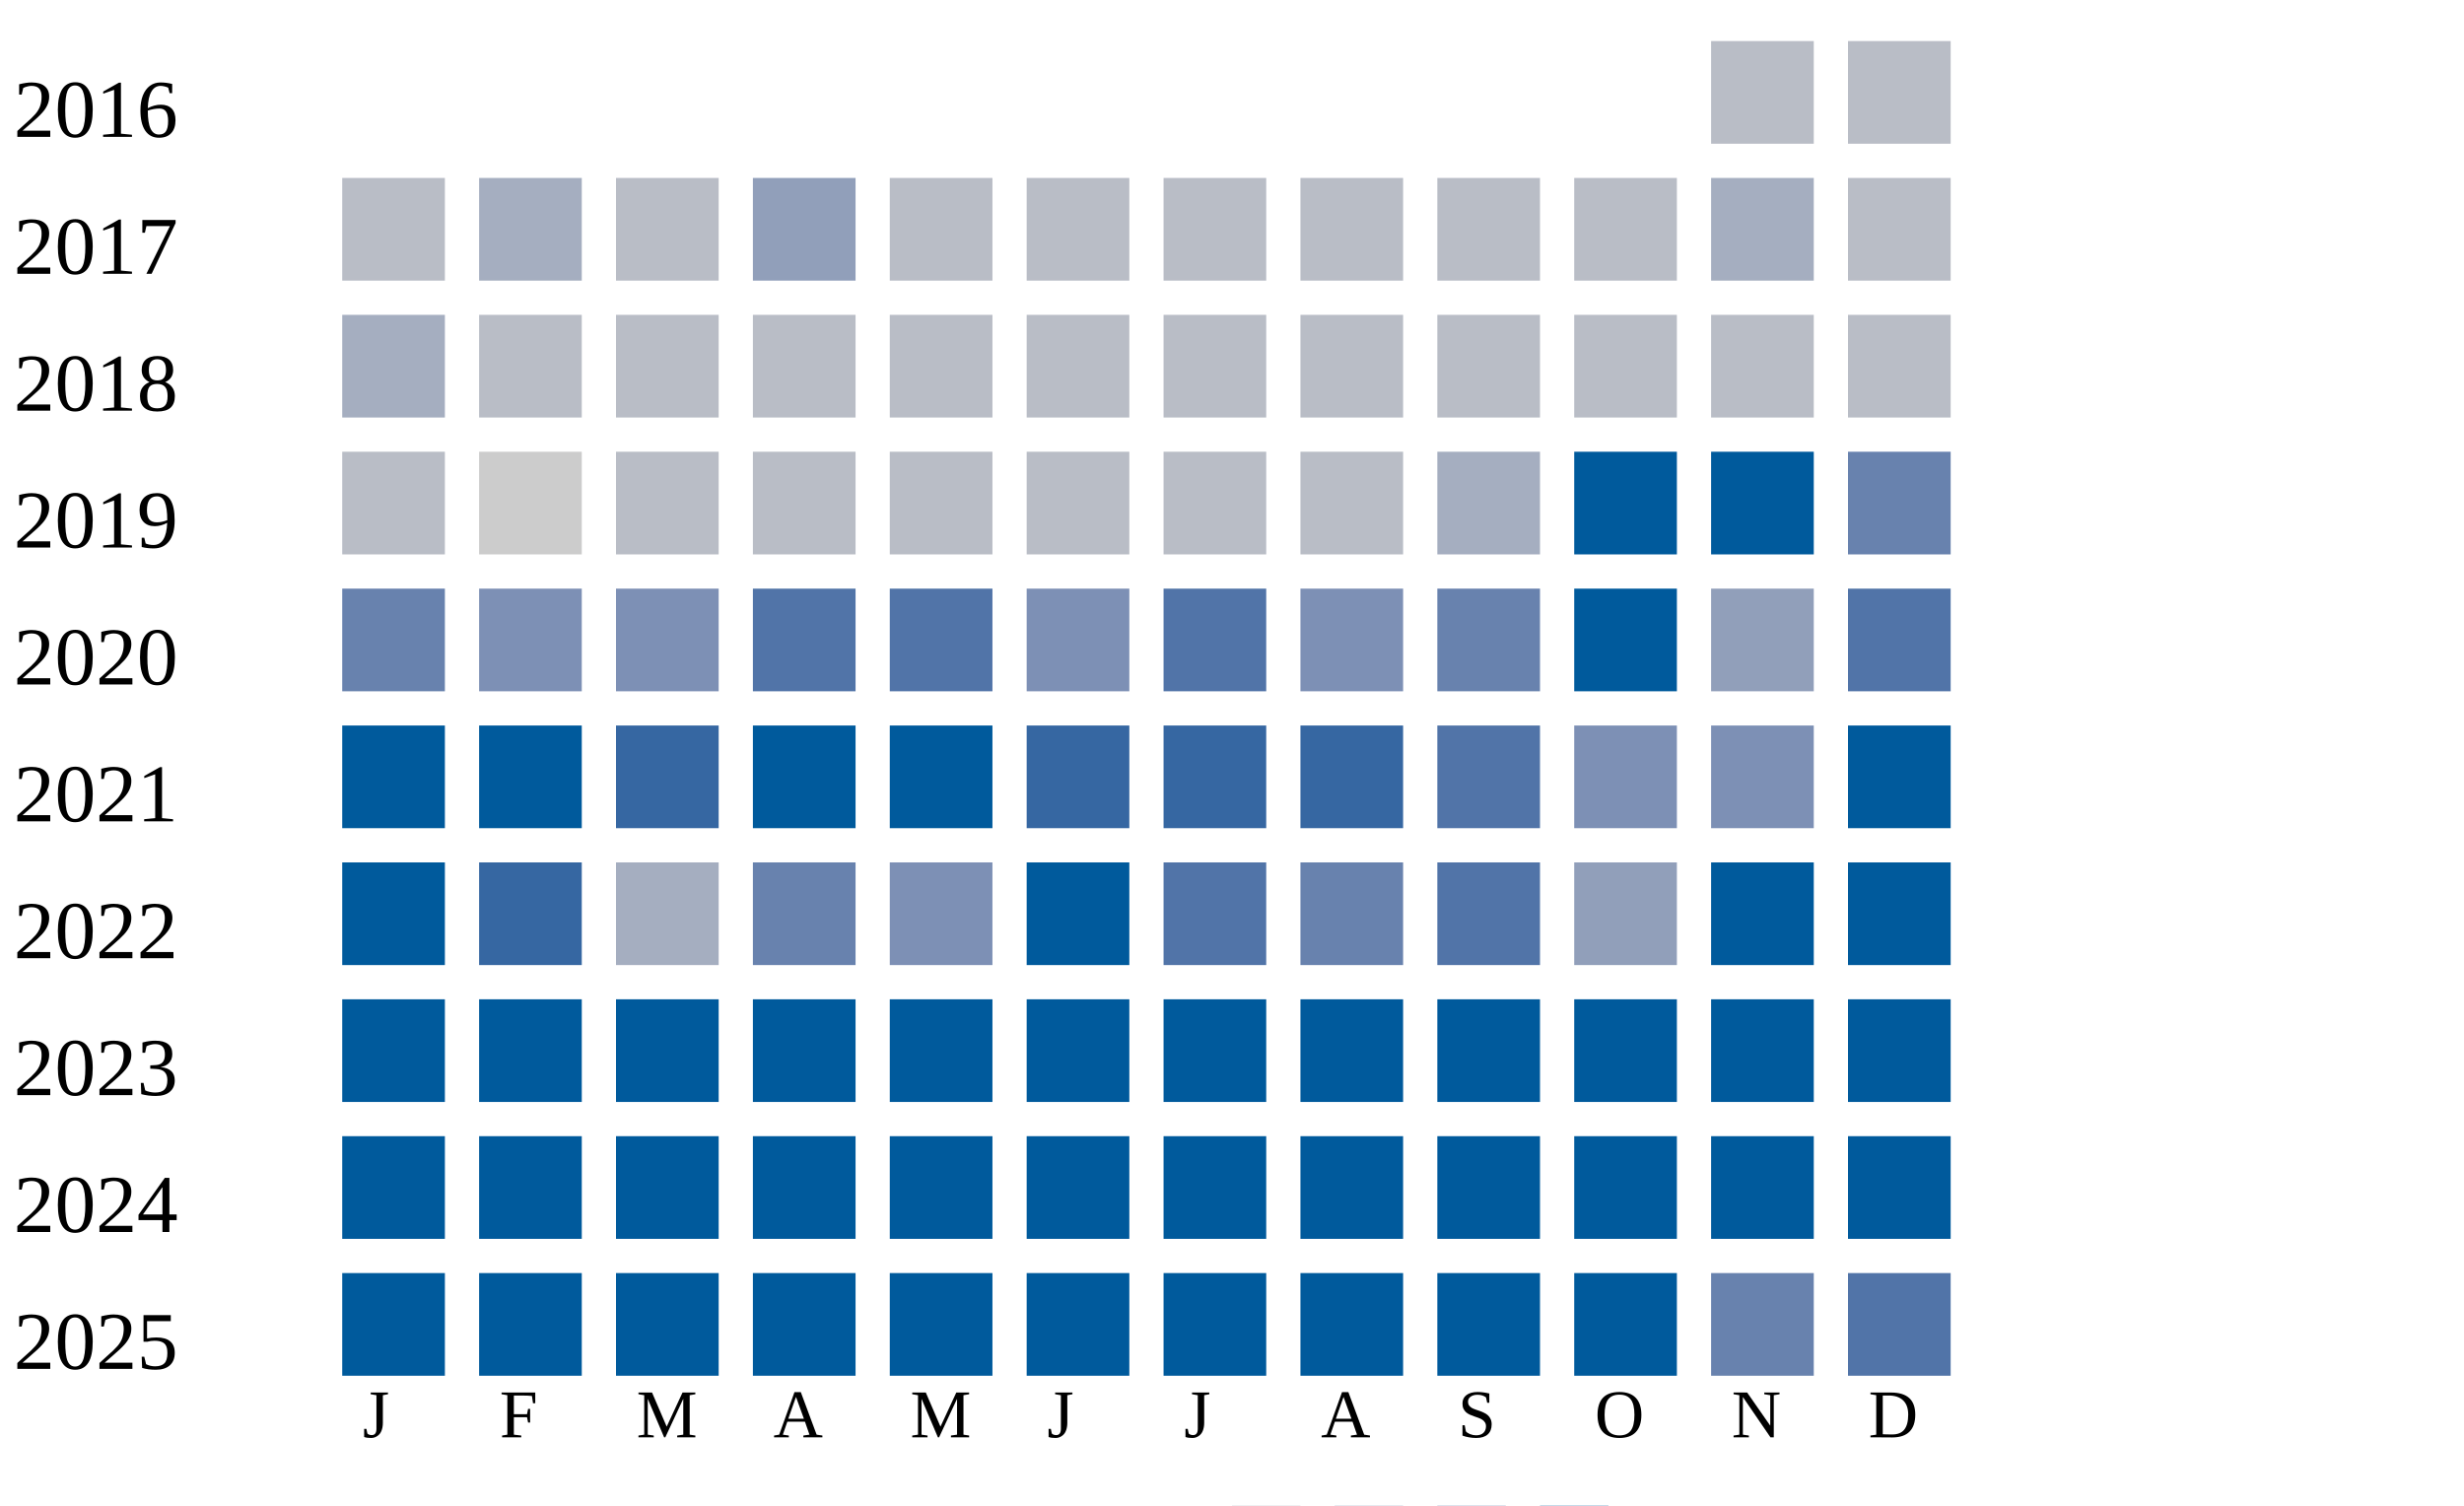
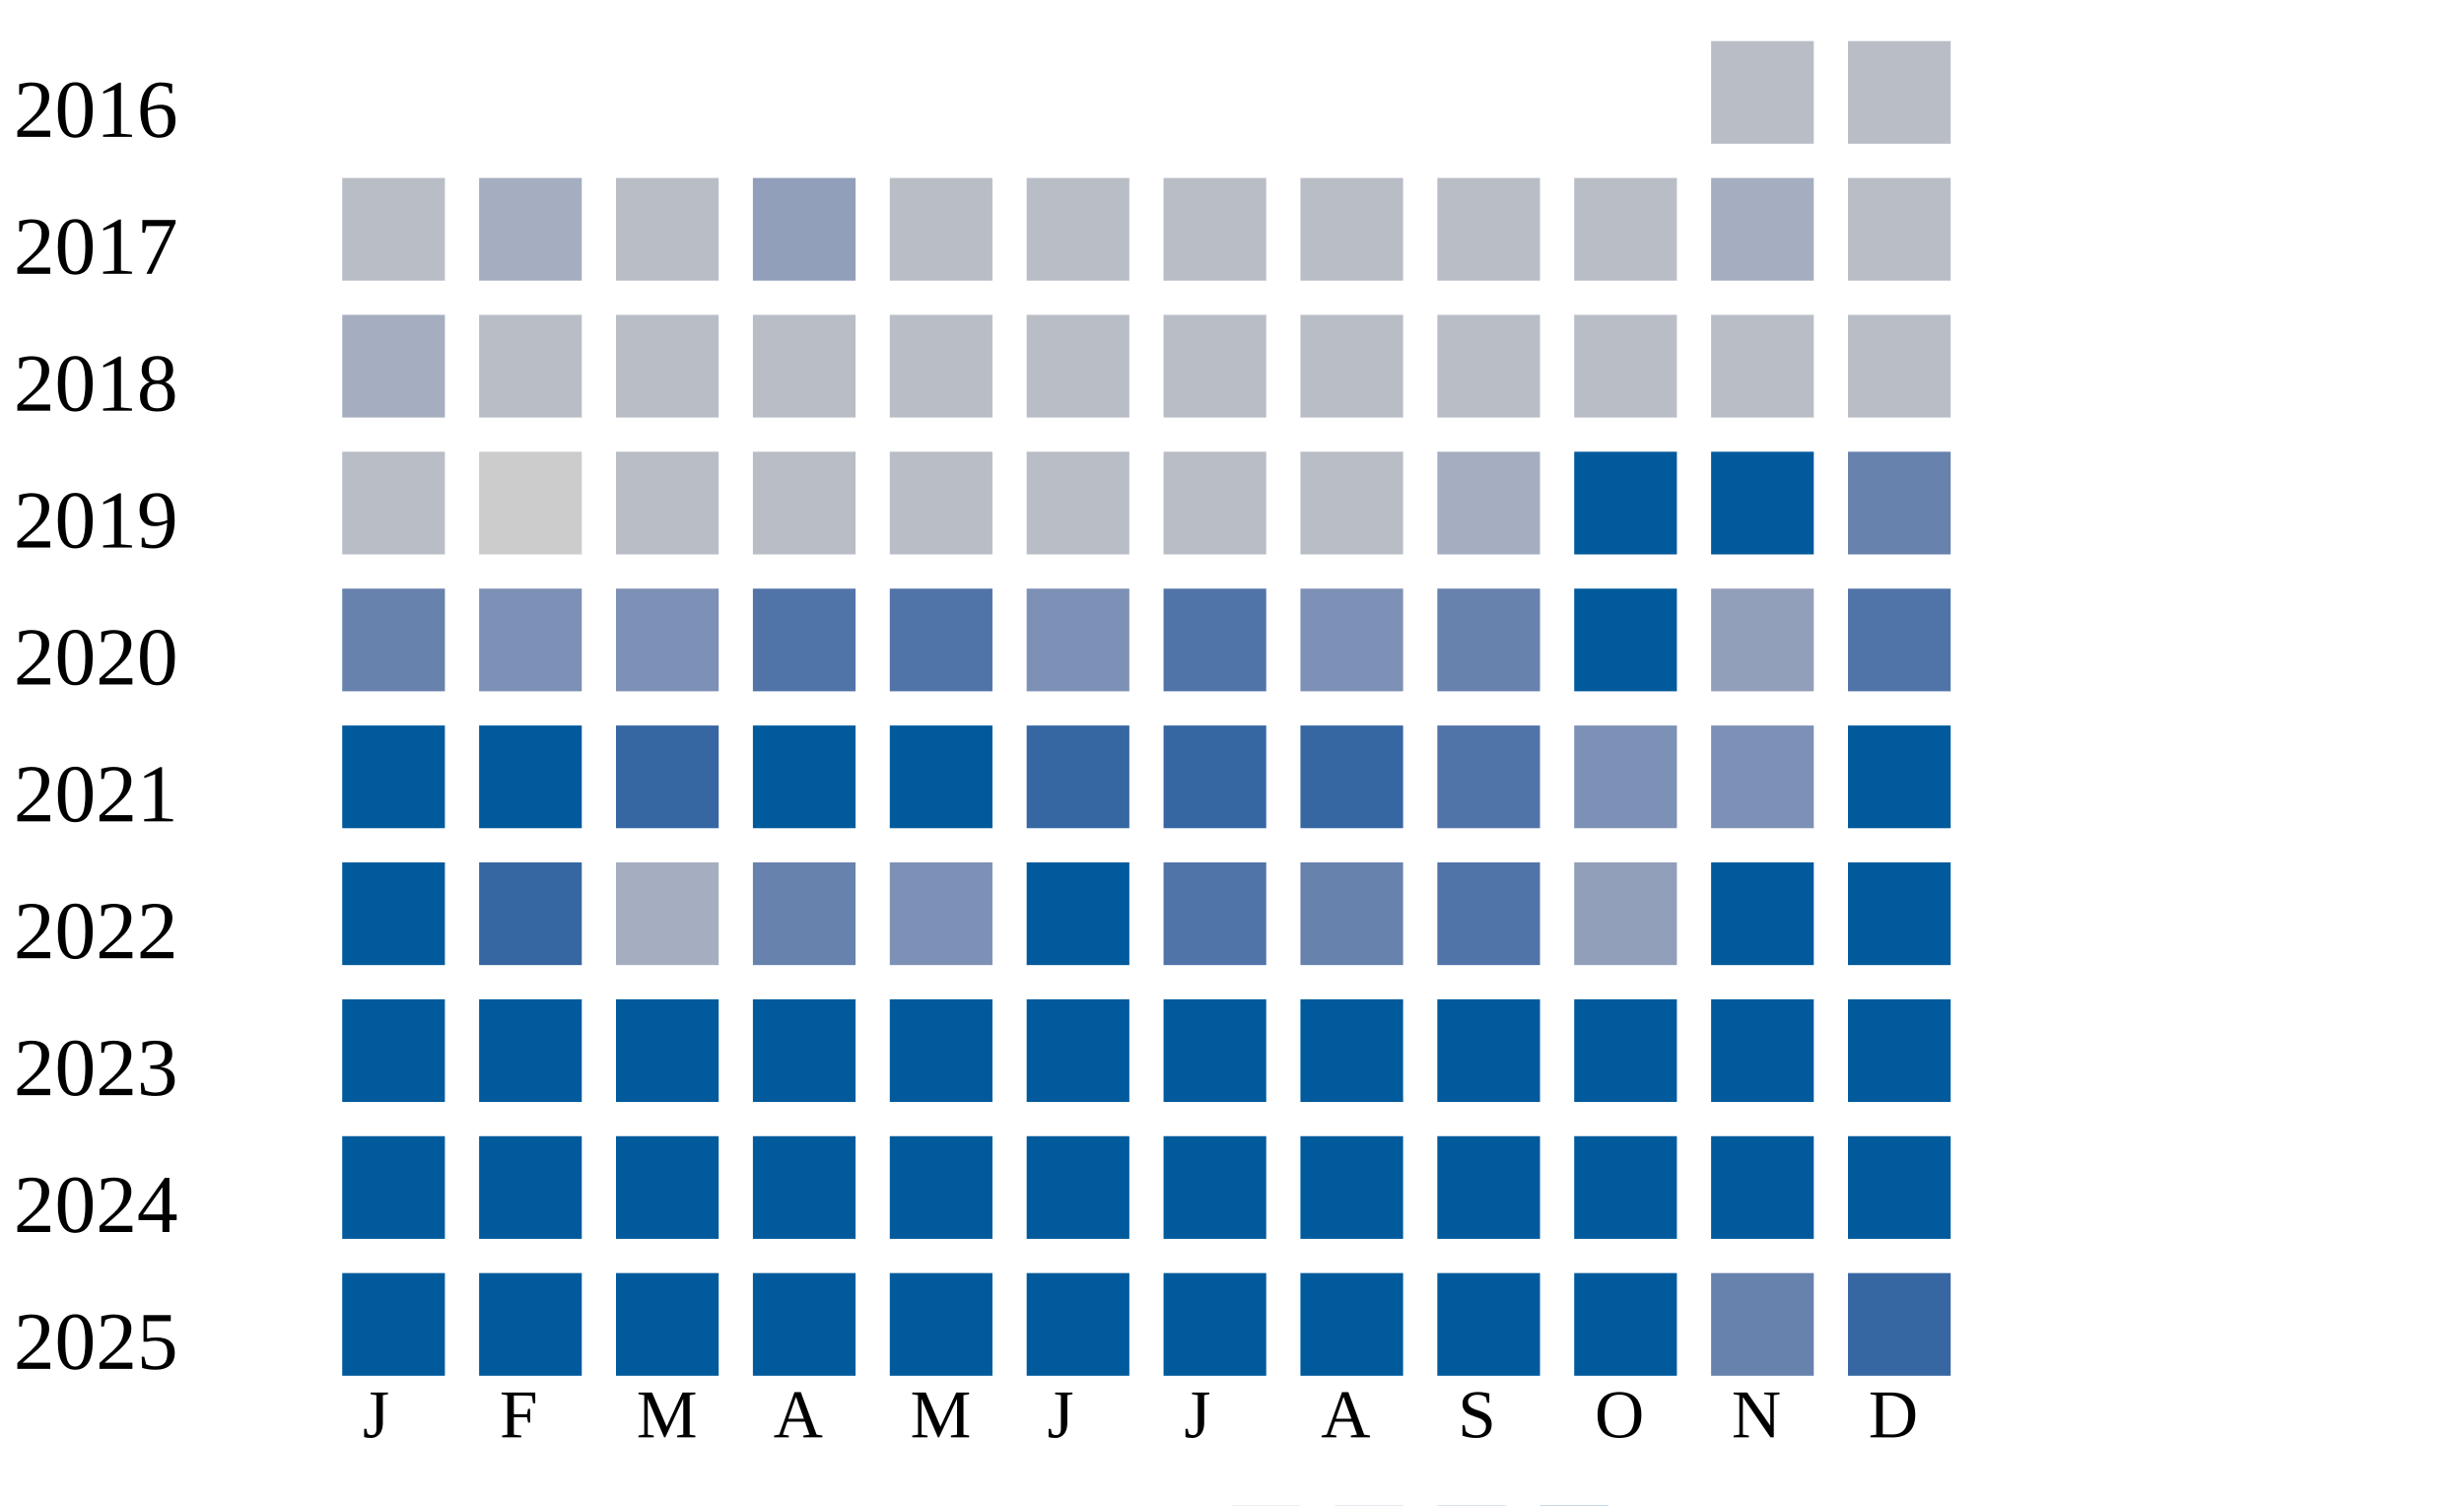
<svg xmlns="http://www.w3.org/2000/svg" width="360" height="220">
  <g transform="translate(0 0)">
    <text x="2" y="20">2016</text>
    <rect x="250" y="6" width="15" height="15" fill="#b9bdc6" />
    <rect x="270" y="6" width="15" height="15" fill="#b9bdc6" />
  </g>
  <g transform="translate(0 20)">
    <text x="2" y="20">2017</text>
    <rect x="50" y="6" width="15" height="15" fill="#b9bdc6" />
    <rect x="70" y="6" width="15" height="15" fill="#a5aec0" />
    <rect x="90" y="6" width="15" height="15" fill="#b9bdc6" />
    <rect x="110" y="6" width="15" height="15" fill="#919fba" />
    <rect x="130" y="6" width="15" height="15" fill="#b9bdc6" />
    <rect x="150" y="6" width="15" height="15" fill="#b9bdc6" />
    <rect x="170" y="6" width="15" height="15" fill="#b9bdc6" />
    <rect x="190" y="6" width="15" height="15" fill="#b9bdc6" />
    <rect x="210" y="6" width="15" height="15" fill="#b9bdc6" />
    <rect x="230" y="6" width="15" height="15" fill="#b9bdc6" />
    <rect x="250" y="6" width="15" height="15" fill="#a5aec0" />
    <rect x="270" y="6" width="15" height="15" fill="#b9bdc6" />
  </g>
  <g transform="translate(0 40)">
    <text x="2" y="20">2018</text>
    <rect x="50" y="6" width="15" height="15" fill="#a5aec0" />
    <rect x="70" y="6" width="15" height="15" fill="#b9bdc6" />
    <rect x="90" y="6" width="15" height="15" fill="#b9bdc6" />
    <rect x="110" y="6" width="15" height="15" fill="#b9bdc6" />
    <rect x="130" y="6" width="15" height="15" fill="#b9bdc6" />
    <rect x="150" y="6" width="15" height="15" fill="#b9bdc6" />
    <rect x="170" y="6" width="15" height="15" fill="#b9bdc6" />
    <rect x="190" y="6" width="15" height="15" fill="#b9bdc6" />
    <rect x="210" y="6" width="15" height="15" fill="#b9bdc6" />
    <rect x="230" y="6" width="15" height="15" fill="#b9bdc6" />
    <rect x="250" y="6" width="15" height="15" fill="#b9bdc6" />
    <rect x="270" y="6" width="15" height="15" fill="#b9bdc6" />
  </g>
  <g transform="translate(0 60)">
    <text x="2" y="20">2019</text>
    <rect x="50" y="6" width="15" height="15" fill="#b9bdc6" />
    <rect x="70" y="6" width="15" height="15" fill="#cccccc" />
    <rect x="90" y="6" width="15" height="15" fill="#b9bdc6" />
    <rect x="110" y="6" width="15" height="15" fill="#b9bdc6" />
    <rect x="130" y="6" width="15" height="15" fill="#b9bdc6" />
    <rect x="150" y="6" width="15" height="15" fill="#b9bdc6" />
    <rect x="170" y="6" width="15" height="15" fill="#b9bdc6" />
    <rect x="190" y="6" width="15" height="15" fill="#b9bdc6" />
    <rect x="210" y="6" width="15" height="15" fill="#a5aec0" />
    <rect x="230" y="6" width="15" height="15" fill="#005a9c" />
    <rect x="250" y="6" width="15" height="15" fill="#005a9c" />
    <rect x="270" y="6" width="15" height="15" fill="#6882ae" />
  </g>
  <g transform="translate(0 80)">
    <text x="2" y="20">2020</text>
    <rect x="50" y="6" width="15" height="15" fill="#6882ae" />
    <rect x="70" y="6" width="15" height="15" fill="#7d90b5" />
    <rect x="90" y="6" width="15" height="15" fill="#7d90b5" />
    <rect x="110" y="6" width="15" height="15" fill="#5174a8" />
    <rect x="130" y="6" width="15" height="15" fill="#5174a8" />
    <rect x="150" y="6" width="15" height="15" fill="#7d90b5" />
    <rect x="170" y="6" width="15" height="15" fill="#5174a8" />
    <rect x="190" y="6" width="15" height="15" fill="#7d90b5" />
    <rect x="210" y="6" width="15" height="15" fill="#6882ae" />
    <rect x="230" y="6" width="15" height="15" fill="#005a9c" />
    <rect x="250" y="6" width="15" height="15" fill="#919fba" />
    <rect x="270" y="6" width="15" height="15" fill="#5174a8" />
  </g>
  <g transform="translate(0 100)">
    <text x="2" y="20">2021</text>
    <rect x="50" y="6" width="15" height="15" fill="#005a9c" />
    <rect x="70" y="6" width="15" height="15" fill="#005a9c" />
    <rect x="90" y="6" width="15" height="15" fill="#3667a2" />
    <rect x="110" y="6" width="15" height="15" fill="#005a9c" />
    <rect x="130" y="6" width="15" height="15" fill="#005a9c" />
    <rect x="150" y="6" width="15" height="15" fill="#3667a2" />
    <rect x="170" y="6" width="15" height="15" fill="#3667a2" />
    <rect x="190" y="6" width="15" height="15" fill="#3667a2" />
    <rect x="210" y="6" width="15" height="15" fill="#5174a8" />
    <rect x="230" y="6" width="15" height="15" fill="#7d90b5" />
    <rect x="250" y="6" width="15" height="15" fill="#7d90b5" />
    <rect x="270" y="6" width="15" height="15" fill="#005a9c" />
  </g>
  <g transform="translate(0 120)">
    <text x="2" y="20">2022</text>
    <rect x="50" y="6" width="15" height="15" fill="#005a9c" />
    <rect x="70" y="6" width="15" height="15" fill="#3667a2" />
    <rect x="90" y="6" width="15" height="15" fill="#a5aec0" />
    <rect x="110" y="6" width="15" height="15" fill="#6882ae" />
    <rect x="130" y="6" width="15" height="15" fill="#7d90b5" />
    <rect x="150" y="6" width="15" height="15" fill="#005a9c" />
    <rect x="170" y="6" width="15" height="15" fill="#5174a8" />
    <rect x="190" y="6" width="15" height="15" fill="#6882ae" />
    <rect x="210" y="6" width="15" height="15" fill="#5174a8" />
    <rect x="230" y="6" width="15" height="15" fill="#919fba" />
    <rect x="250" y="6" width="15" height="15" fill="#005a9c" />
    <rect x="270" y="6" width="15" height="15" fill="#005a9c" />
  </g>
  <g transform="translate(0 140)">
    <text x="2" y="20">2023</text>
    <rect x="50" y="6" width="15" height="15" fill="#005a9c" />
    <rect x="70" y="6" width="15" height="15" fill="#005a9c" />
    <rect x="90" y="6" width="15" height="15" fill="#005a9c" />
    <rect x="110" y="6" width="15" height="15" fill="#005a9c" />
    <rect x="130" y="6" width="15" height="15" fill="#005a9c" />
    <rect x="150" y="6" width="15" height="15" fill="#005a9c" />
    <rect x="170" y="6" width="15" height="15" fill="#005a9c" />
    <rect x="190" y="6" width="15" height="15" fill="#005a9c" />
    <rect x="210" y="6" width="15" height="15" fill="#005a9c" />
    <rect x="230" y="6" width="15" height="15" fill="#005a9c" />
    <rect x="250" y="6" width="15" height="15" fill="#005a9c" />
    <rect x="270" y="6" width="15" height="15" fill="#005a9c" />
  </g>
  <g transform="translate(0 160)">
    <text x="2" y="20">2024</text>
    <rect x="50" y="6" width="15" height="15" fill="#005a9c" />
    <rect x="70" y="6" width="15" height="15" fill="#005a9c" />
    <rect x="90" y="6" width="15" height="15" fill="#005a9c" />
    <rect x="110" y="6" width="15" height="15" fill="#005a9c" />
    <rect x="130" y="6" width="15" height="15" fill="#005a9c" />
    <rect x="150" y="6" width="15" height="15" fill="#005a9c" />
    <rect x="170" y="6" width="15" height="15" fill="#005a9c" />
    <rect x="190" y="6" width="15" height="15" fill="#005a9c" />
    <rect x="210" y="6" width="15" height="15" fill="#005a9c" />
    <rect x="230" y="6" width="15" height="15" fill="#005a9c" />
    <rect x="250" y="6" width="15" height="15" fill="#005a9c" />
    <rect x="270" y="6" width="15" height="15" fill="#005a9c" />
  </g>
  <g transform="translate(0 180)">
    <text x="2" y="20">2025</text>
    <rect x="50" y="6" width="15" height="15" fill="#005a9c" />
    <rect x="70" y="6" width="15" height="15" fill="#005a9c" />
    <rect x="90" y="6" width="15" height="15" fill="#005a9c" />
    <rect x="110" y="6" width="15" height="15" fill="#005a9c" />
    <rect x="130" y="6" width="15" height="15" fill="#005a9c" />
    <rect x="150" y="6" width="15" height="15" fill="#005a9c" />
    <rect x="170" y="6" width="15" height="15" fill="#005a9c" />
    <rect x="190" y="6" width="15" height="15" fill="#005a9c" />
    <rect x="210" y="6" width="15" height="15" fill="#005a9c" />
    <rect x="230" y="6" width="15" height="15" fill="#005a9c" />
    <rect x="250" y="6" width="15" height="15" fill="#6882ae" />
-     <rect x="270" y="6" width="15" height="15" fill="#5174a8" />
+     <rect x="270" y="6" width="15" height="15" fill="#3667a2" />
  </g>
  <text style="font-size: 10px; text-align: center" x="53" y="210">J</text>
  <text style="font-size: 10px; text-align: center" x="73" y="210">F</text>
  <text style="font-size: 10px; text-align: center" x="93" y="210">M</text>
  <text style="font-size: 10px; text-align: center" x="113" y="210">A</text>
  <text style="font-size: 10px; text-align: center" x="133" y="210">M</text>
  <text style="font-size: 10px; text-align: center" x="153" y="210">J</text>
  <text style="font-size: 10px; text-align: center" x="173" y="210">J</text>
  <text style="font-size: 10px; text-align: center" x="193" y="210">A</text>
  <text style="font-size: 10px; text-align: center" x="213" y="210">S</text>
  <text style="font-size: 10px; text-align: center" x="233" y="210">O</text>
  <text style="font-size: 10px; text-align: center" x="253" y="210">N</text>
  <text style="font-size: 10px; text-align: center" x="273" y="210">D</text>
  <text style="font-size: 10px;" x="155" y="229">Less</text>
  <rect fill="#b9bdc6" width="10" height="10" x="180" y="220" />
  <rect fill="#919fba" width="10" height="10" x="195" y="220" />
  <rect fill="#6882ae" width="10" height="10" x="210" y="220" />
  <rect fill="#005a9c" width="10" height="10" x="225" y="220" />
  <text x="240" y="229" style="font-size: 10px;">More</text>
</svg>
